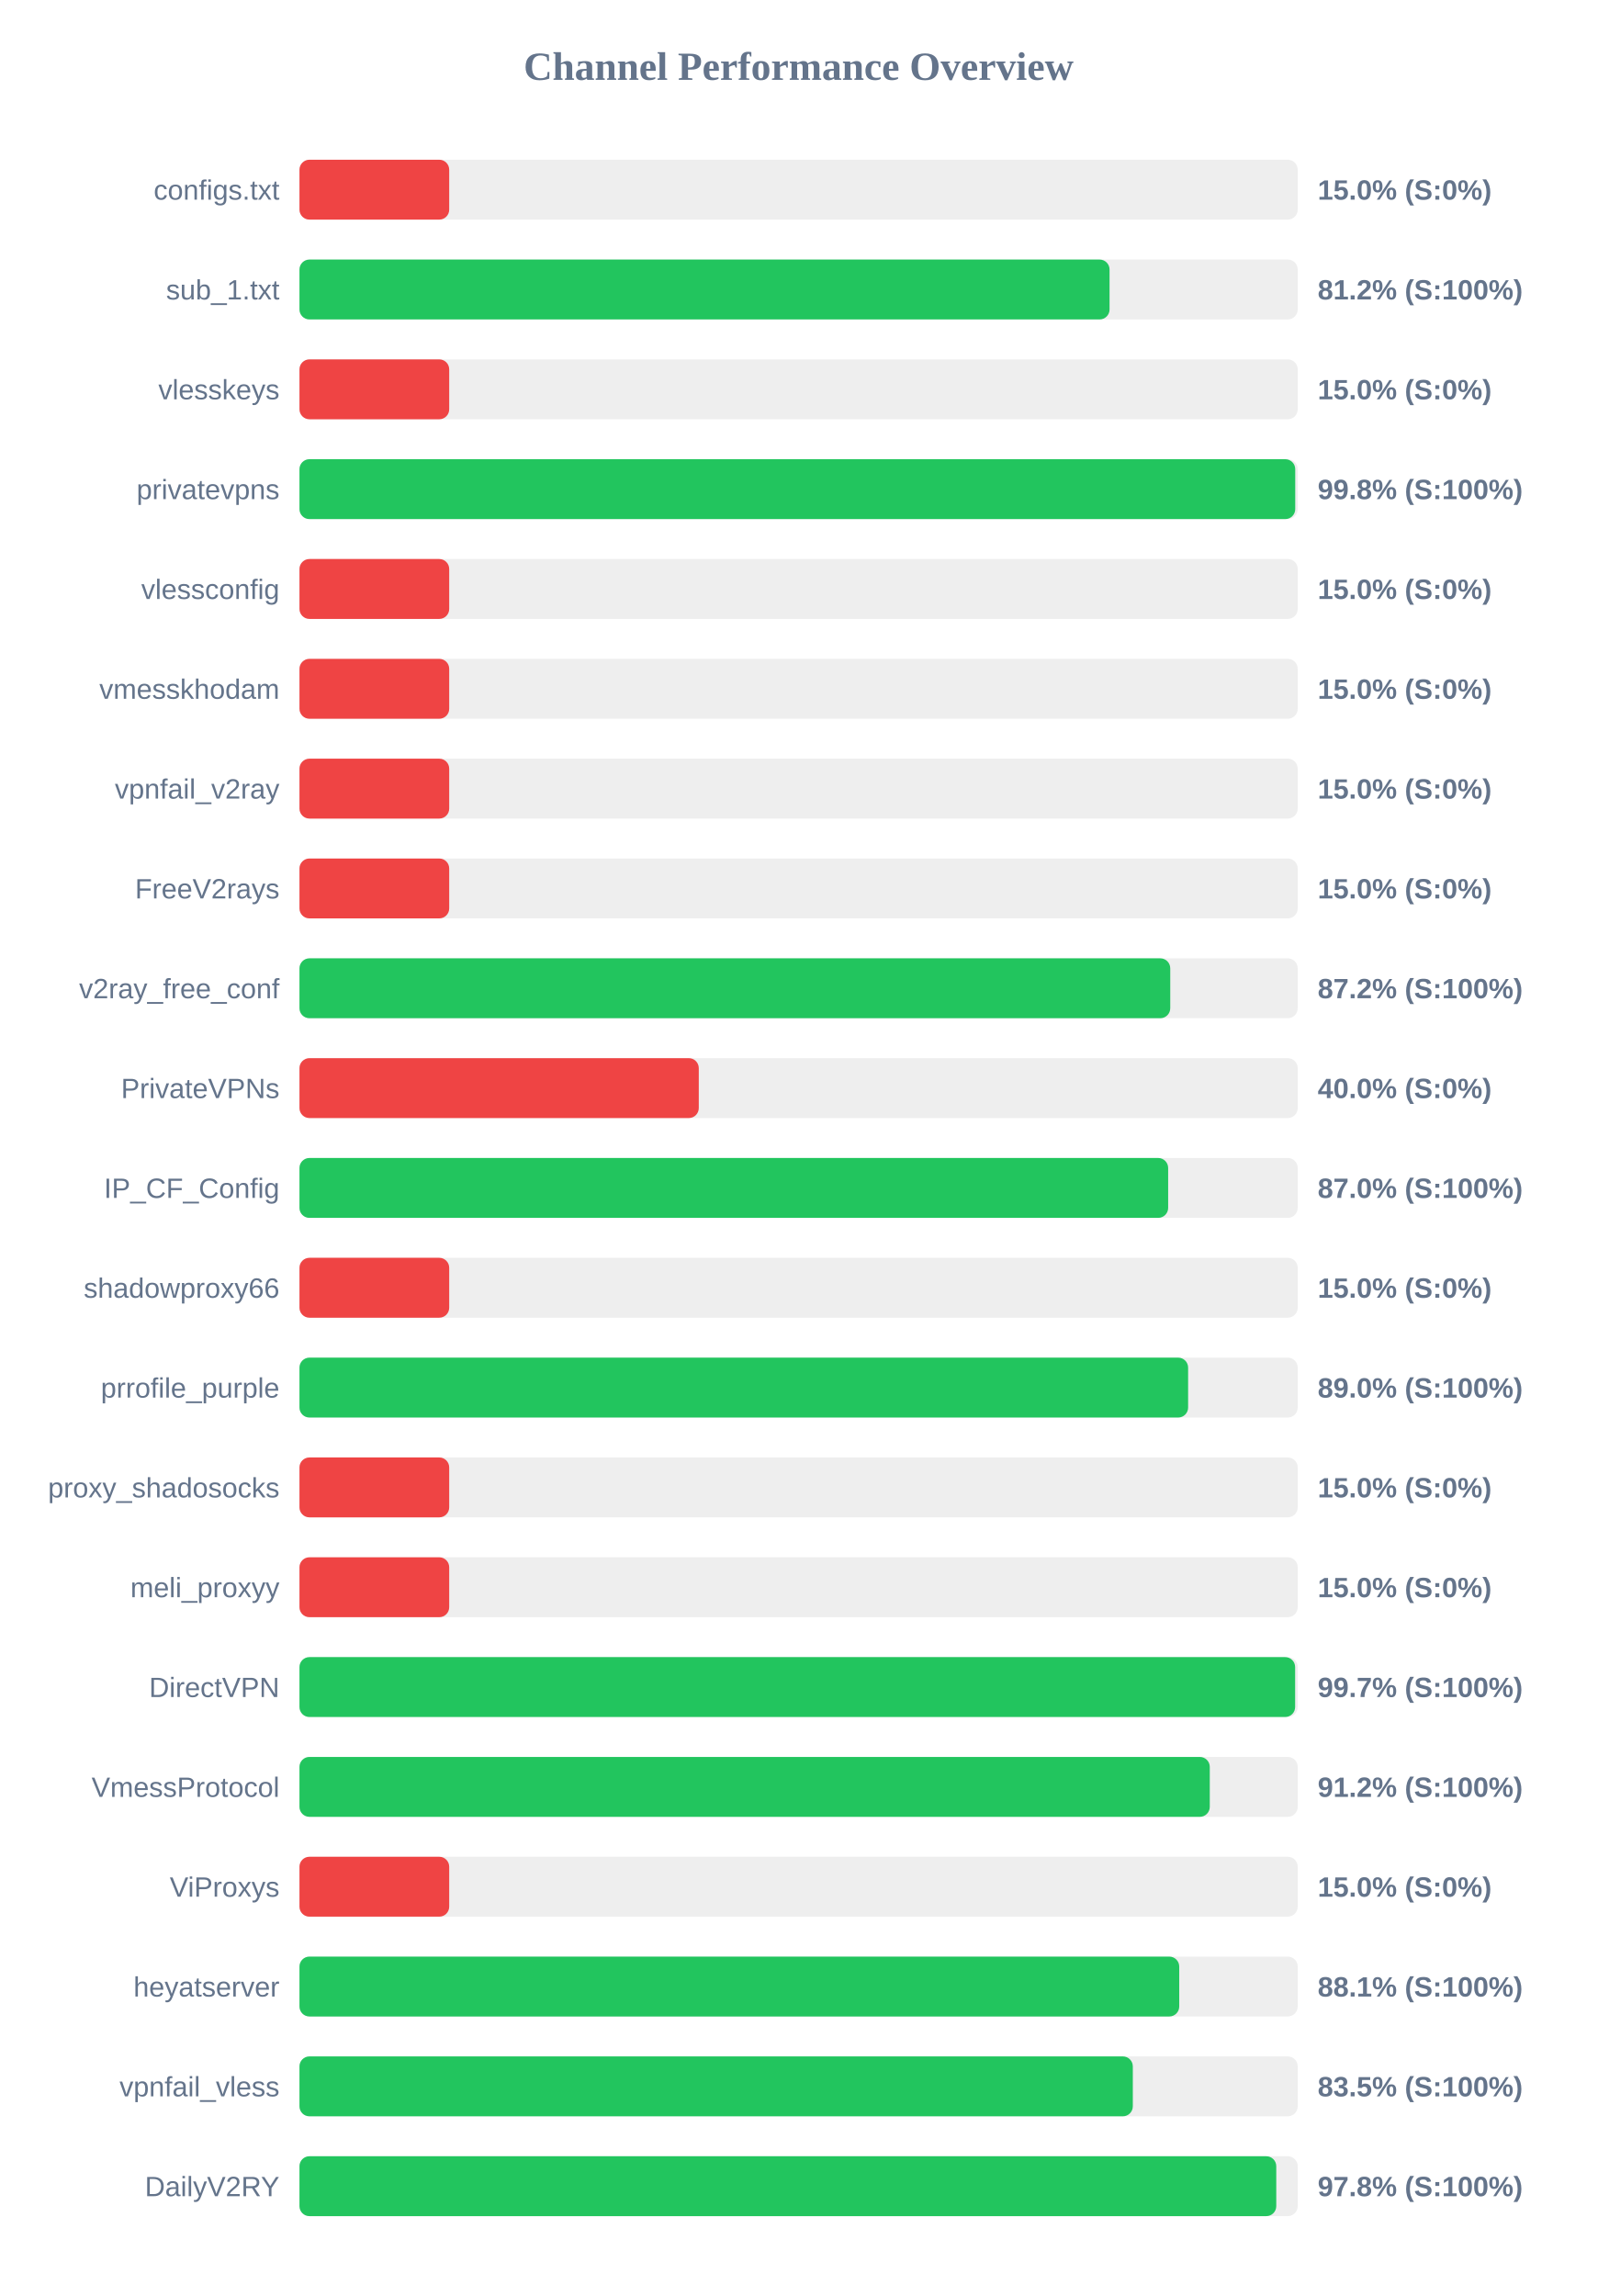
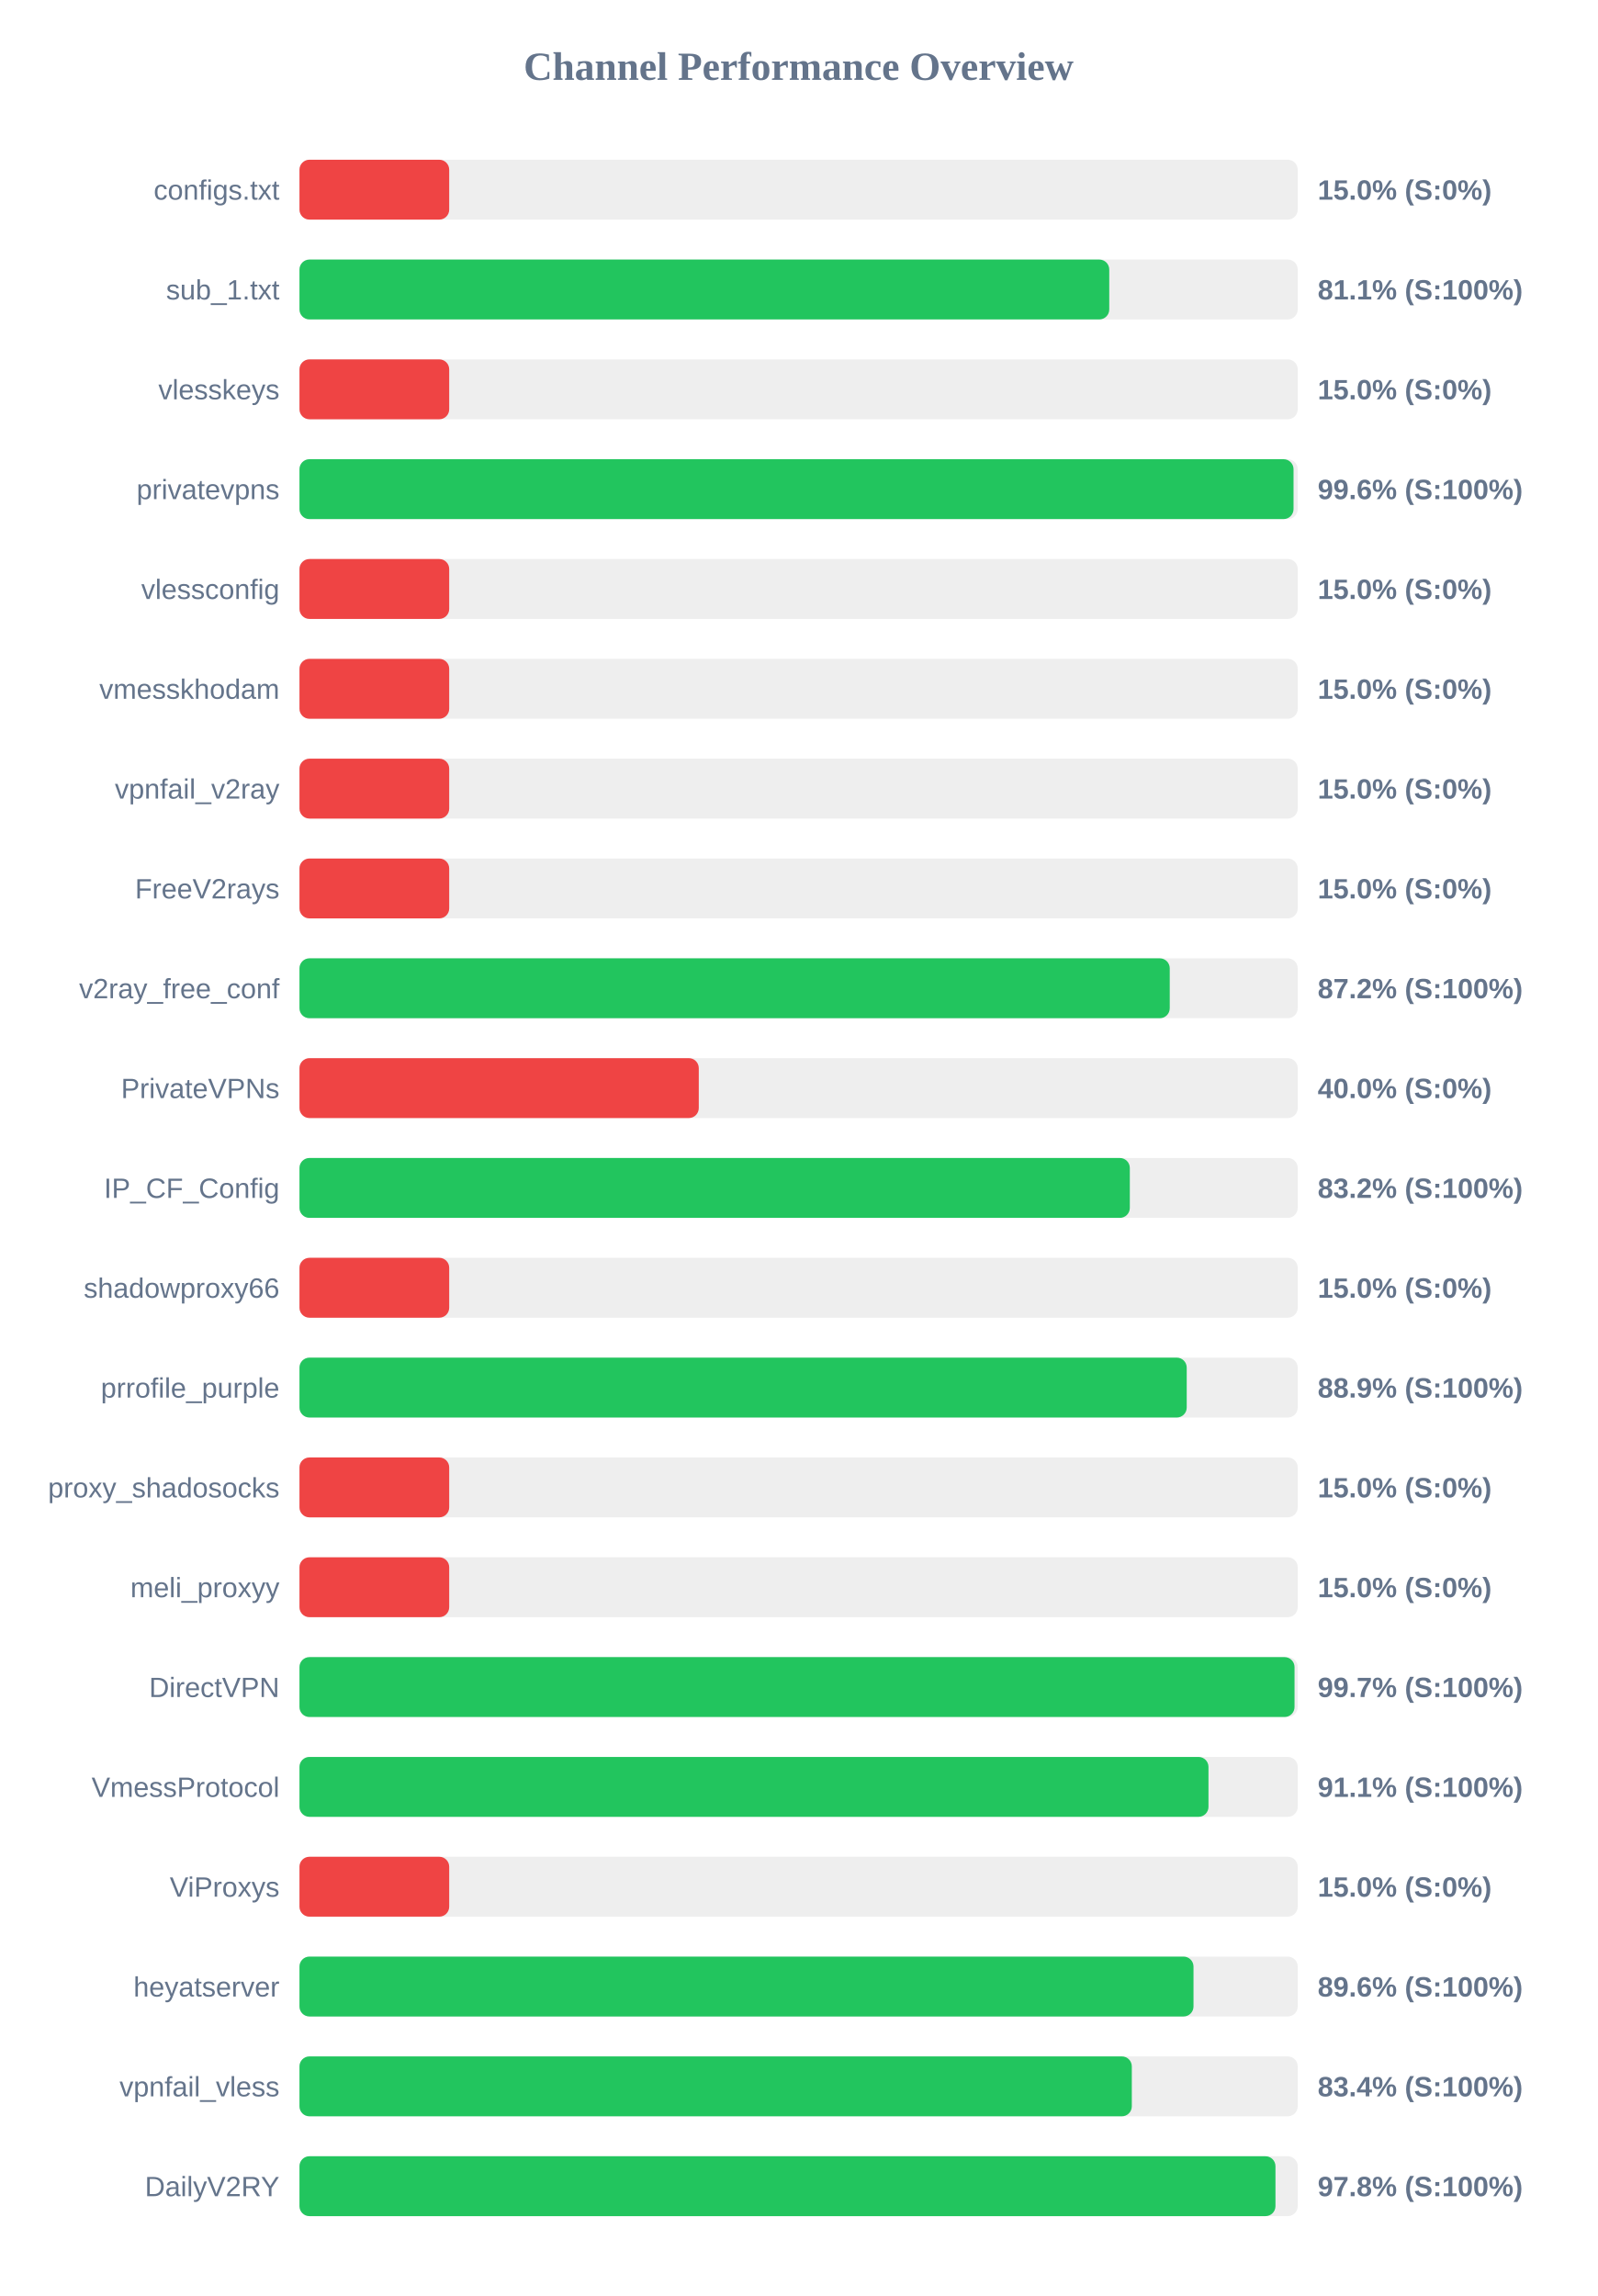
<svg xmlns="http://www.w3.org/2000/svg" width="800" height="1150" version="1.1">
  <style>
        .row { font: 14px Arial; fill: #64748b; }
        .score { font: bold 14px Arial; fill: #64748b; }
    </style>
  <text x="400" y="40" text-anchor="middle" font-size="20px" font-weight="bold" fill="#64748b">Channel Performance Overview</text>
  <rect x="150" y="80" width="500" height="30" fill="#eee" rx="5" />
  <rect x="150" y="80" width="75.0" height="30" fill="#ef4444" rx="5" />
  <text x="140" y="100" text-anchor="end" class="row">configs.txt</text>
  <text x="660" y="100" text-anchor="start" class="score">15.0% (S:0%)</text>
  <rect x="150" y="130" width="500" height="30" fill="#eee" rx="5" />
-   <rect x="150" y="130" width="405.75" height="30" fill="#22c55e" rx="5" />
+   <rect x="150" y="130" width="405.6" height="30" fill="#22c55e" rx="5" />
  <text x="140" y="150" text-anchor="end" class="row">sub_1.txt</text>
-   <text x="660" y="150" text-anchor="start" class="score">81.2% (S:100%)</text>
+   <text x="660" y="150" text-anchor="start" class="score">81.1% (S:100%)</text>
  <rect x="150" y="180" width="500" height="30" fill="#eee" rx="5" />
  <rect x="150" y="180" width="75.0" height="30" fill="#ef4444" rx="5" />
  <text x="140" y="200" text-anchor="end" class="row">vlesskeys</text>
  <text x="660" y="200" text-anchor="start" class="score">15.0% (S:0%)</text>
  <rect x="150" y="230" width="500" height="30" fill="#eee" rx="5" />
-   <rect x="150" y="230" width="498.75" height="30" fill="#22c55e" rx="5" />
+   <rect x="150" y="230" width="497.9" height="30" fill="#22c55e" rx="5" />
  <text x="140" y="250" text-anchor="end" class="row">privatevpns</text>
-   <text x="660" y="250" text-anchor="start" class="score">99.8% (S:100%)</text>
+   <text x="660" y="250" text-anchor="start" class="score">99.6% (S:100%)</text>
  <rect x="150" y="280" width="500" height="30" fill="#eee" rx="5" />
  <rect x="150" y="280" width="75.0" height="30" fill="#ef4444" rx="5" />
  <text x="140" y="300" text-anchor="end" class="row">vlessconfig</text>
  <text x="660" y="300" text-anchor="start" class="score">15.0% (S:0%)</text>
  <rect x="150" y="330" width="500" height="30" fill="#eee" rx="5" />
  <rect x="150" y="330" width="75.0" height="30" fill="#ef4444" rx="5" />
  <text x="140" y="350" text-anchor="end" class="row">vmesskhodam</text>
  <text x="660" y="350" text-anchor="start" class="score">15.0% (S:0%)</text>
  <rect x="150" y="380" width="500" height="30" fill="#eee" rx="5" />
  <rect x="150" y="380" width="75.0" height="30" fill="#ef4444" rx="5" />
  <text x="140" y="400" text-anchor="end" class="row">vpnfail_v2ray</text>
  <text x="660" y="400" text-anchor="start" class="score">15.0% (S:0%)</text>
  <rect x="150" y="430" width="500" height="30" fill="#eee" rx="5" />
  <rect x="150" y="430" width="75.0" height="30" fill="#ef4444" rx="5" />
  <text x="140" y="450" text-anchor="end" class="row">FreeV2rays</text>
  <text x="660" y="450" text-anchor="start" class="score">15.0% (S:0%)</text>
  <rect x="150" y="480" width="500" height="30" fill="#eee" rx="5" />
-   <rect x="150" y="480" width="436.15" height="30" fill="#22c55e" rx="5" />
+   <rect x="150" y="480" width="435.9" height="30" fill="#22c55e" rx="5" />
  <text x="140" y="500" text-anchor="end" class="row">v2ray_free_conf</text>
  <text x="660" y="500" text-anchor="start" class="score">87.2% (S:100%)</text>
  <rect x="150" y="530" width="500" height="30" fill="#eee" rx="5" />
  <rect x="150" y="530" width="200.0" height="30" fill="#ef4444" rx="5" />
  <text x="140" y="550" text-anchor="end" class="row">PrivateVPNs</text>
  <text x="660" y="550" text-anchor="start" class="score">40.0% (S:0%)</text>
  <rect x="150" y="580" width="500" height="30" fill="#eee" rx="5" />
-   <rect x="150" y="580" width="435.1" height="30" fill="#22c55e" rx="5" />
+   <rect x="150" y="580" width="415.9" height="30" fill="#22c55e" rx="5" />
  <text x="140" y="600" text-anchor="end" class="row">IP_CF_Config</text>
-   <text x="660" y="600" text-anchor="start" class="score">87.0% (S:100%)</text>
+   <text x="660" y="600" text-anchor="start" class="score">83.2% (S:100%)</text>
  <rect x="150" y="630" width="500" height="30" fill="#eee" rx="5" />
  <rect x="150" y="630" width="75.0" height="30" fill="#ef4444" rx="5" />
  <text x="140" y="650" text-anchor="end" class="row">shadowproxy66</text>
  <text x="660" y="650" text-anchor="start" class="score">15.0% (S:0%)</text>
  <rect x="150" y="680" width="500" height="30" fill="#eee" rx="5" />
-   <rect x="150" y="680" width="445.1" height="30" fill="#22c55e" rx="5" />
+   <rect x="150" y="680" width="444.4" height="30" fill="#22c55e" rx="5" />
  <text x="140" y="700" text-anchor="end" class="row">prrofile_purple</text>
-   <text x="660" y="700" text-anchor="start" class="score">89.0% (S:100%)</text>
+   <text x="660" y="700" text-anchor="start" class="score">88.9% (S:100%)</text>
  <rect x="150" y="730" width="500" height="30" fill="#eee" rx="5" />
  <rect x="150" y="730" width="75.0" height="30" fill="#ef4444" rx="5" />
  <text x="140" y="750" text-anchor="end" class="row">proxy_shadosocks</text>
  <text x="660" y="750" text-anchor="start" class="score">15.0% (S:0%)</text>
  <rect x="150" y="780" width="500" height="30" fill="#eee" rx="5" />
  <rect x="150" y="780" width="75.0" height="30" fill="#ef4444" rx="5" />
  <text x="140" y="800" text-anchor="end" class="row">meli_proxyy</text>
  <text x="660" y="800" text-anchor="start" class="score">15.0% (S:0%)</text>
  <rect x="150" y="830" width="500" height="30" fill="#eee" rx="5" />
-   <rect x="150" y="830" width="498.7" height="30" fill="#22c55e" rx="5" />
+   <rect x="150" y="830" width="498.4" height="30" fill="#22c55e" rx="5" />
  <text x="140" y="850" text-anchor="end" class="row">DirectVPN</text>
  <text x="660" y="850" text-anchor="start" class="score">99.7% (S:100%)</text>
  <rect x="150" y="880" width="500" height="30" fill="#eee" rx="5" />
-   <rect x="150" y="880" width="455.95" height="30" fill="#22c55e" rx="5" />
+   <rect x="150" y="880" width="455.3" height="30" fill="#22c55e" rx="5" />
  <text x="140" y="900" text-anchor="end" class="row">VmessProtocol</text>
-   <text x="660" y="900" text-anchor="start" class="score">91.2% (S:100%)</text>
+   <text x="660" y="900" text-anchor="start" class="score">91.1% (S:100%)</text>
  <rect x="150" y="930" width="500" height="30" fill="#eee" rx="5" />
  <rect x="150" y="930" width="75.0" height="30" fill="#ef4444" rx="5" />
  <text x="140" y="950" text-anchor="end" class="row">ViProxys</text>
  <text x="660" y="950" text-anchor="start" class="score">15.0% (S:0%)</text>
  <rect x="150" y="980" width="500" height="30" fill="#eee" rx="5" />
-   <rect x="150" y="980" width="440.65" height="30" fill="#22c55e" rx="5" />
+   <rect x="150" y="980" width="447.8" height="30" fill="#22c55e" rx="5" />
  <text x="140" y="1000" text-anchor="end" class="row">heyatserver</text>
-   <text x="660" y="1000" text-anchor="start" class="score">88.1% (S:100%)</text>
+   <text x="660" y="1000" text-anchor="start" class="score">89.6% (S:100%)</text>
  <rect x="150" y="1030" width="500" height="30" fill="#eee" rx="5" />
-   <rect x="150" y="1030" width="417.4" height="30" fill="#22c55e" rx="5" />
+   <rect x="150" y="1030" width="416.9" height="30" fill="#22c55e" rx="5" />
  <text x="140" y="1050" text-anchor="end" class="row">vpnfail_vless</text>
-   <text x="660" y="1050" text-anchor="start" class="score">83.5% (S:100%)</text>
+   <text x="660" y="1050" text-anchor="start" class="score">83.4% (S:100%)</text>
  <rect x="150" y="1080" width="500" height="30" fill="#eee" rx="5" />
-   <rect x="150" y="1080" width="489.25" height="30" fill="#22c55e" rx="5" />
+   <rect x="150" y="1080" width="488.85" height="30" fill="#22c55e" rx="5" />
  <text x="140" y="1100" text-anchor="end" class="row">DailyV2RY</text>
  <text x="660" y="1100" text-anchor="start" class="score">97.8% (S:100%)</text>
</svg>
